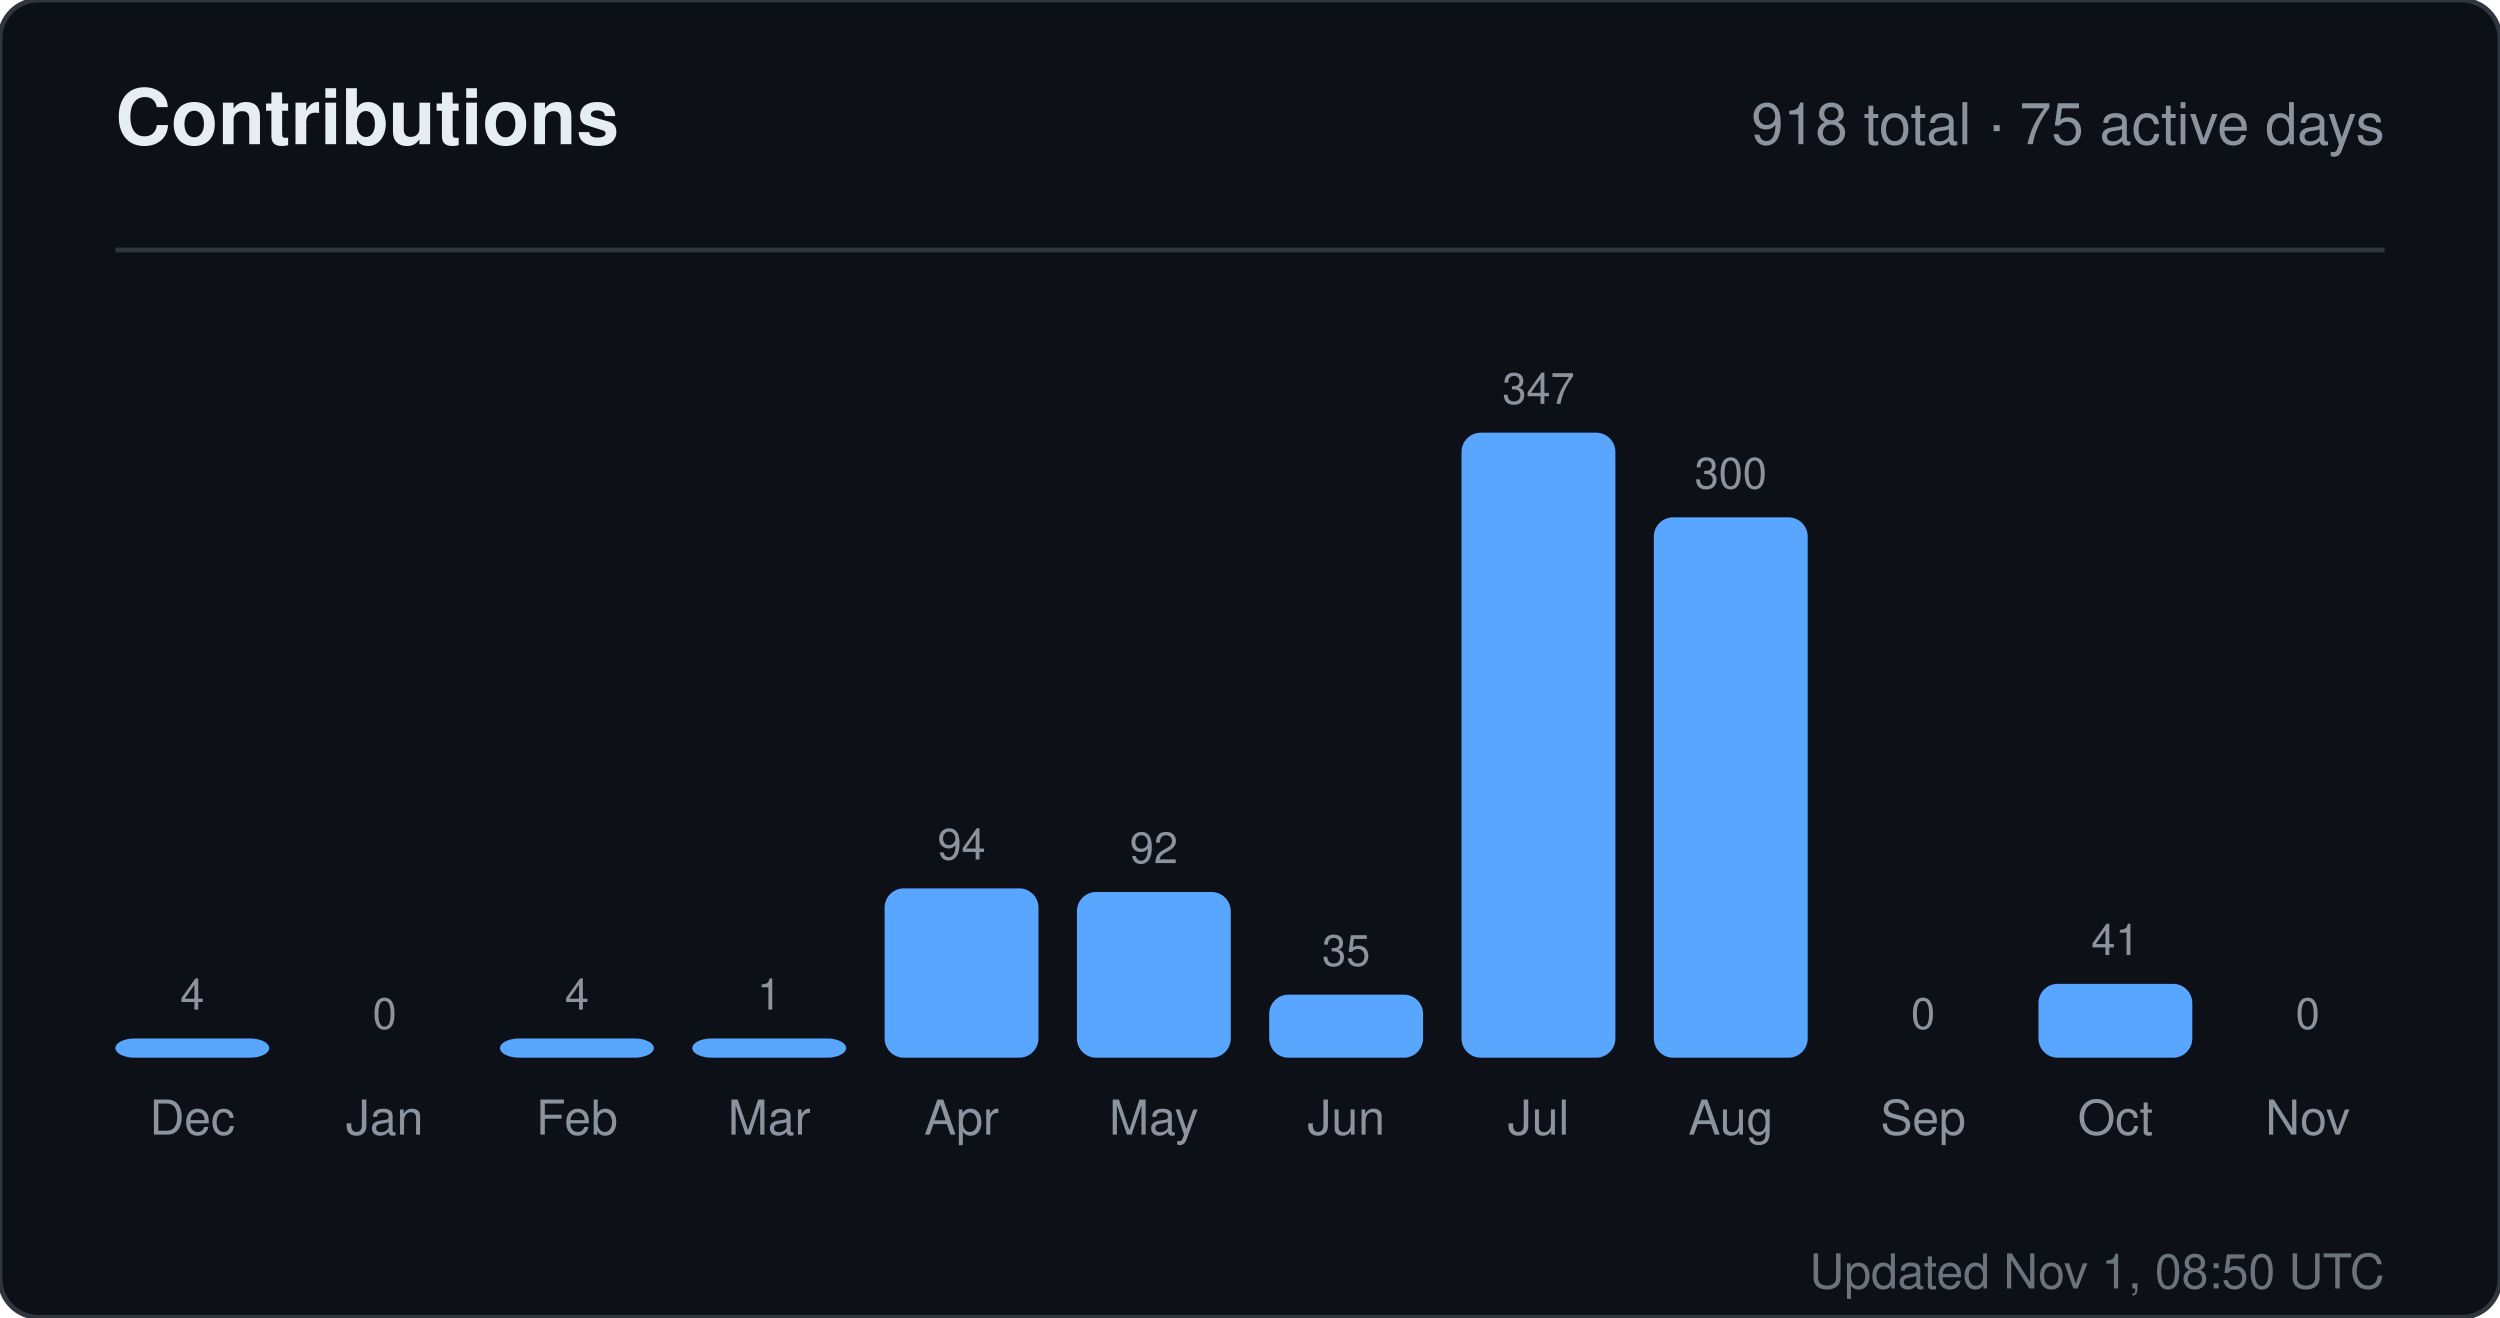
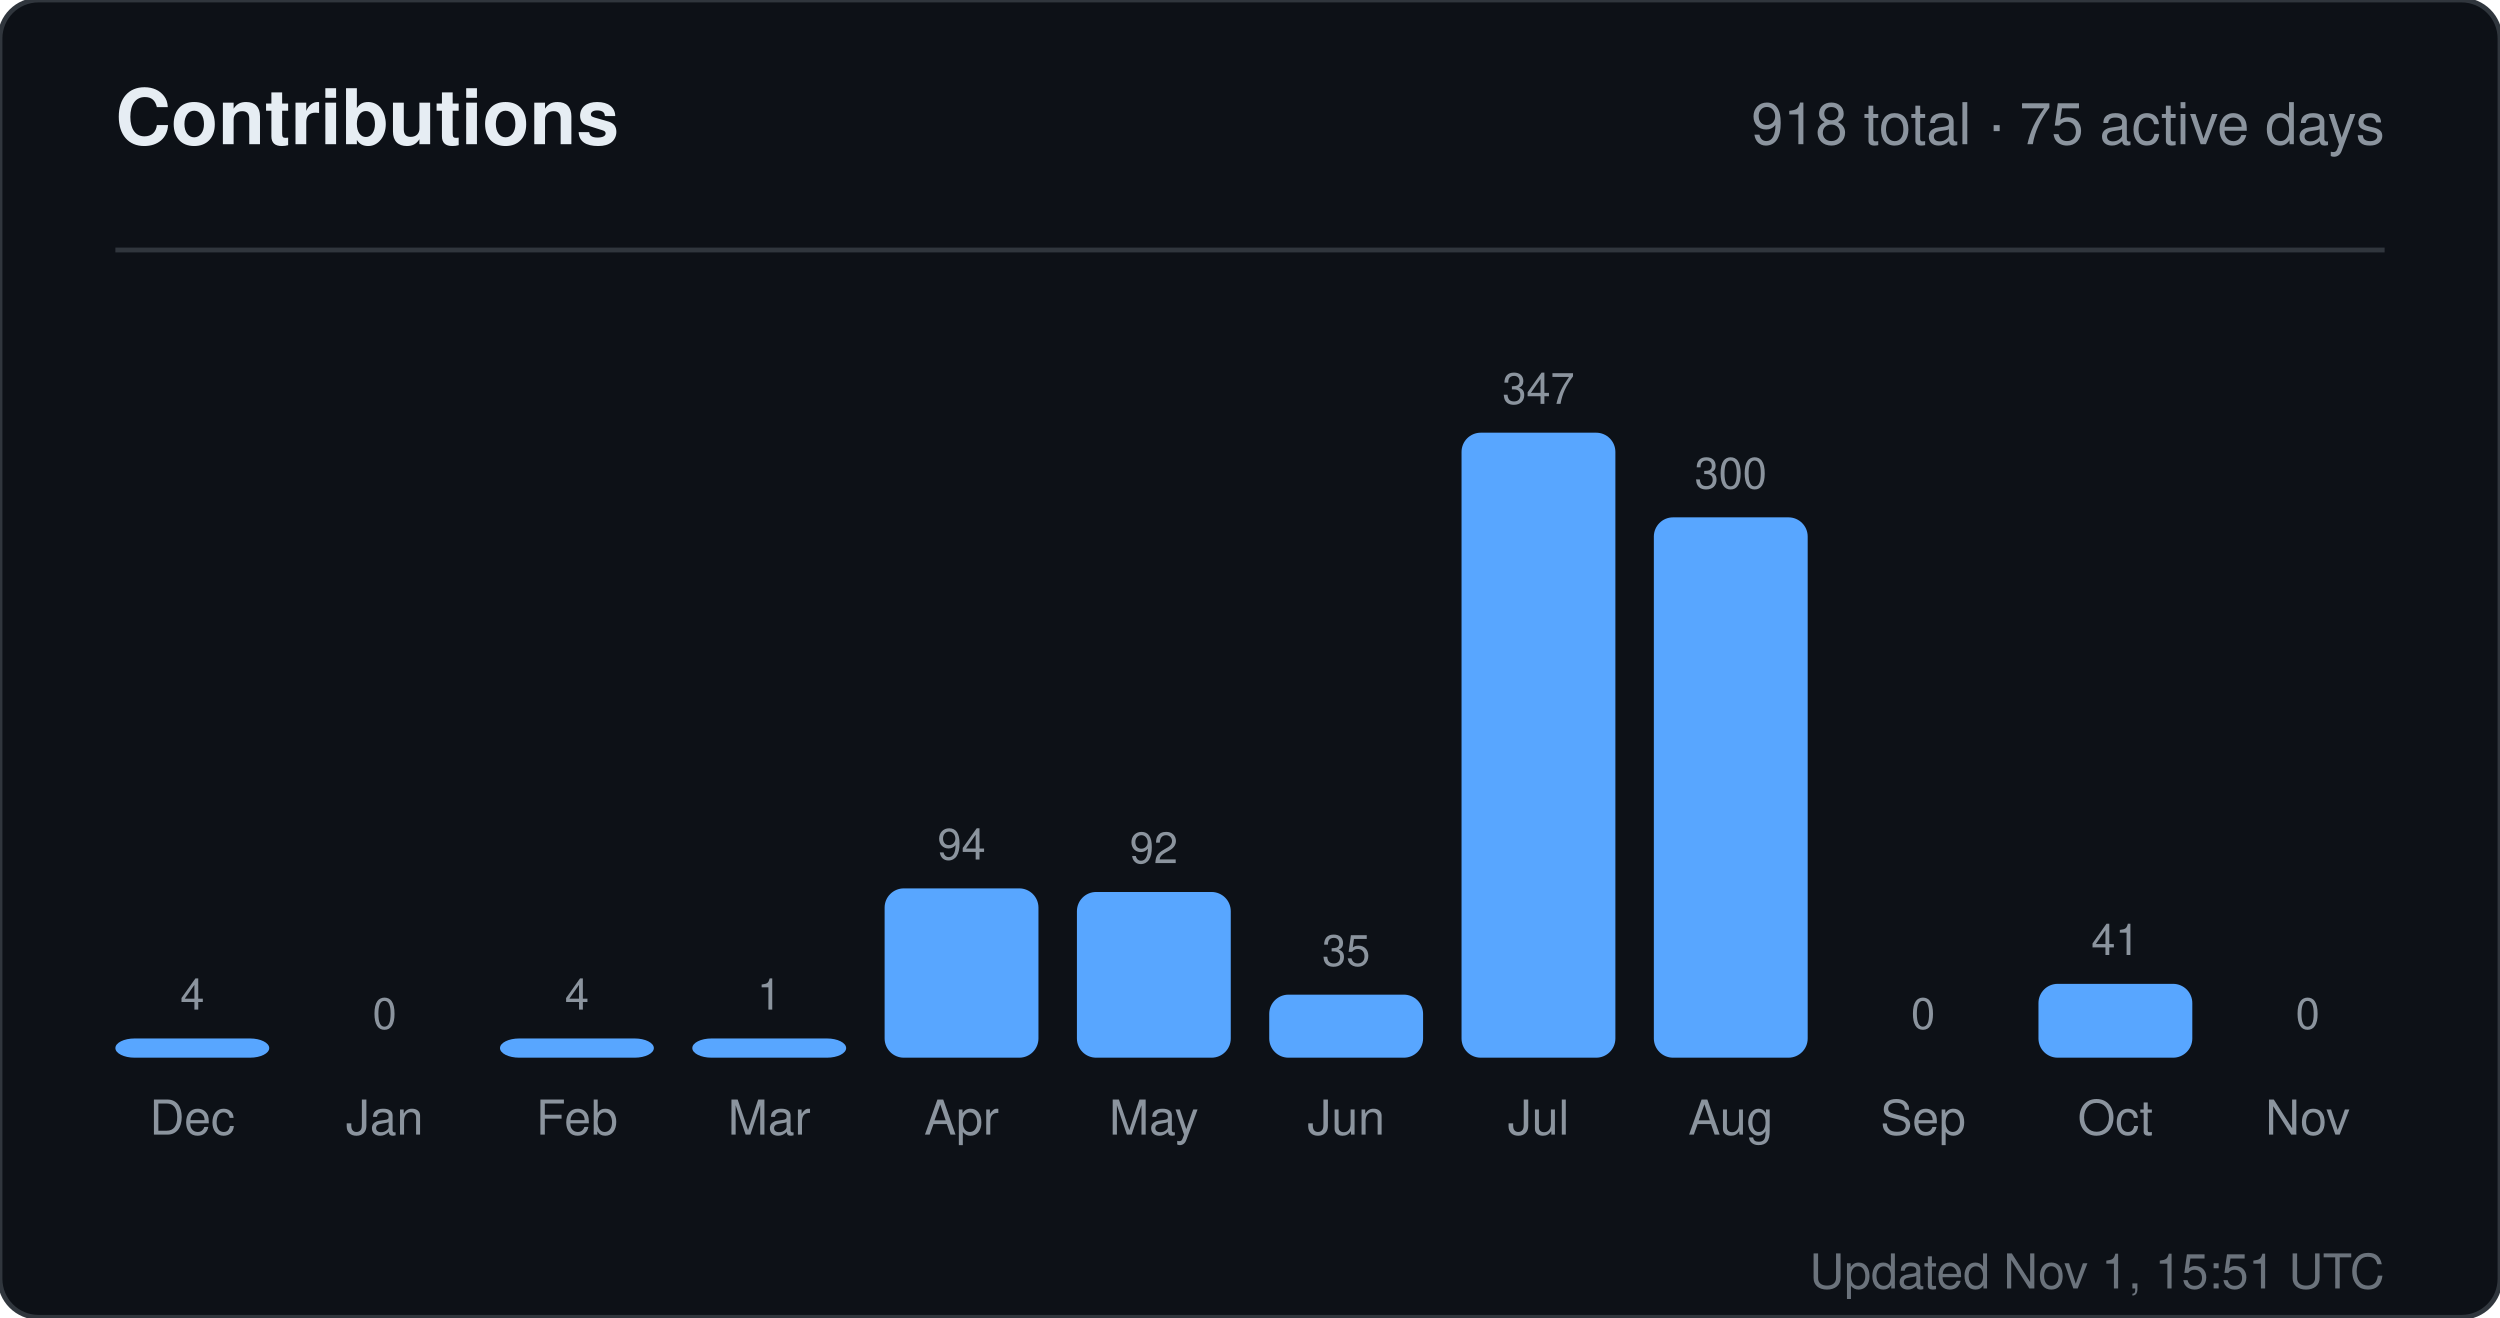
<svg xmlns="http://www.w3.org/2000/svg" width="520" height="274" viewBox="0 0 520 274" role="img" aria-label="Contributions for sandiirawan12">
  <rect width="520" height="274" rx="8" fill="#0d1117" stroke="#30363d" />
  <g font-family="-apple-system, BlinkMacSystemFont, Segoe UI, Helvetica, Arial, sans-serif">
    <text x="24" y="30" fill="#e6edf3" font-size="16" font-weight="700">Contributions</text>
    <text x="496" y="30" fill="#8b949e" font-size="12" text-anchor="end">918 total · 75 active days</text>
    <line x1="24" y1="52" x2="496" y2="52" stroke="#30363d" />
    <text x="40" y="210" fill="#8b949e" font-size="9" text-anchor="middle">4</text>
    <rect x="24" y="216" width="32" height="4" rx="4" fill="#58a6ff" />
    <text x="40" y="236" fill="#8b949e" font-size="10" text-anchor="middle">Dec</text>
    <text x="80" y="214" fill="#8b949e" font-size="9" text-anchor="middle">0</text>
    <rect x="64" y="220" width="32" height="0" rx="4" fill="#58a6ff" />
    <text x="80" y="236" fill="#8b949e" font-size="10" text-anchor="middle">Jan</text>
    <text x="120" y="210" fill="#8b949e" font-size="9" text-anchor="middle">4</text>
    <rect x="104" y="216" width="32" height="4" rx="4" fill="#58a6ff" />
    <text x="120" y="236" fill="#8b949e" font-size="10" text-anchor="middle">Feb</text>
    <text x="160" y="210" fill="#8b949e" font-size="9" text-anchor="middle">1</text>
    <rect x="144" y="216" width="32" height="4" rx="4" fill="#58a6ff" />
    <text x="160" y="236" fill="#8b949e" font-size="10" text-anchor="middle">Mar</text>
    <text x="200" y="178.784" fill="#8b949e" font-size="9" text-anchor="middle">94</text>
    <rect x="184" y="184.784" width="32" height="35.216" rx="4" fill="#58a6ff" />
    <text x="200" y="236" fill="#8b949e" font-size="10" text-anchor="middle">Apr</text>
    <text x="240" y="179.533" fill="#8b949e" font-size="9" text-anchor="middle">92</text>
    <rect x="224" y="185.533" width="32" height="34.467" rx="4" fill="#58a6ff" />
    <text x="240" y="236" fill="#8b949e" font-size="10" text-anchor="middle">May</text>
    <text x="280" y="200.888" fill="#8b949e" font-size="9" text-anchor="middle">35</text>
    <rect x="264" y="206.888" width="32" height="13.112" rx="4" fill="#58a6ff" />
    <text x="280" y="236" fill="#8b949e" font-size="10" text-anchor="middle">Jun</text>
    <text x="320" y="84" fill="#8b949e" font-size="9" text-anchor="middle">347</text>
    <rect x="304" y="90" width="32" height="130" rx="4" fill="#58a6ff" />
    <text x="320" y="236" fill="#8b949e" font-size="10" text-anchor="middle">Jul</text>
    <text x="360" y="101.608" fill="#8b949e" font-size="9" text-anchor="middle">300</text>
    <rect x="344" y="107.608" width="32" height="112.392" rx="4" fill="#58a6ff" />
    <text x="360" y="236" fill="#8b949e" font-size="10" text-anchor="middle">Aug</text>
    <text x="400" y="214" fill="#8b949e" font-size="9" text-anchor="middle">0</text>
    <rect x="384" y="220" width="32" height="0" rx="4" fill="#58a6ff" />
    <text x="400" y="236" fill="#8b949e" font-size="10" text-anchor="middle">Sep</text>
    <text x="440" y="198.64" fill="#8b949e" font-size="9" text-anchor="middle">41</text>
    <rect x="424" y="204.64" width="32" height="15.36" rx="4" fill="#58a6ff" />
    <text x="440" y="236" fill="#8b949e" font-size="10" text-anchor="middle">Oct</text>
    <text x="480" y="214" fill="#8b949e" font-size="9" text-anchor="middle">0</text>
    <rect x="464" y="220" width="32" height="0" rx="4" fill="#58a6ff" />
    <text x="480" y="236" fill="#8b949e" font-size="10" text-anchor="middle">Nov</text>
-     <text x="496" y="268" fill="#8b949e" font-size="10" text-anchor="end" opacity="0.75">Updated Nov 1, 08:50 UTC</text>
+     <text x="496" y="268" fill="#8b949e" font-size="10" text-anchor="end" opacity="0.75">Updated Nov 1, 15:51 UTC</text>
  </g>
</svg>
